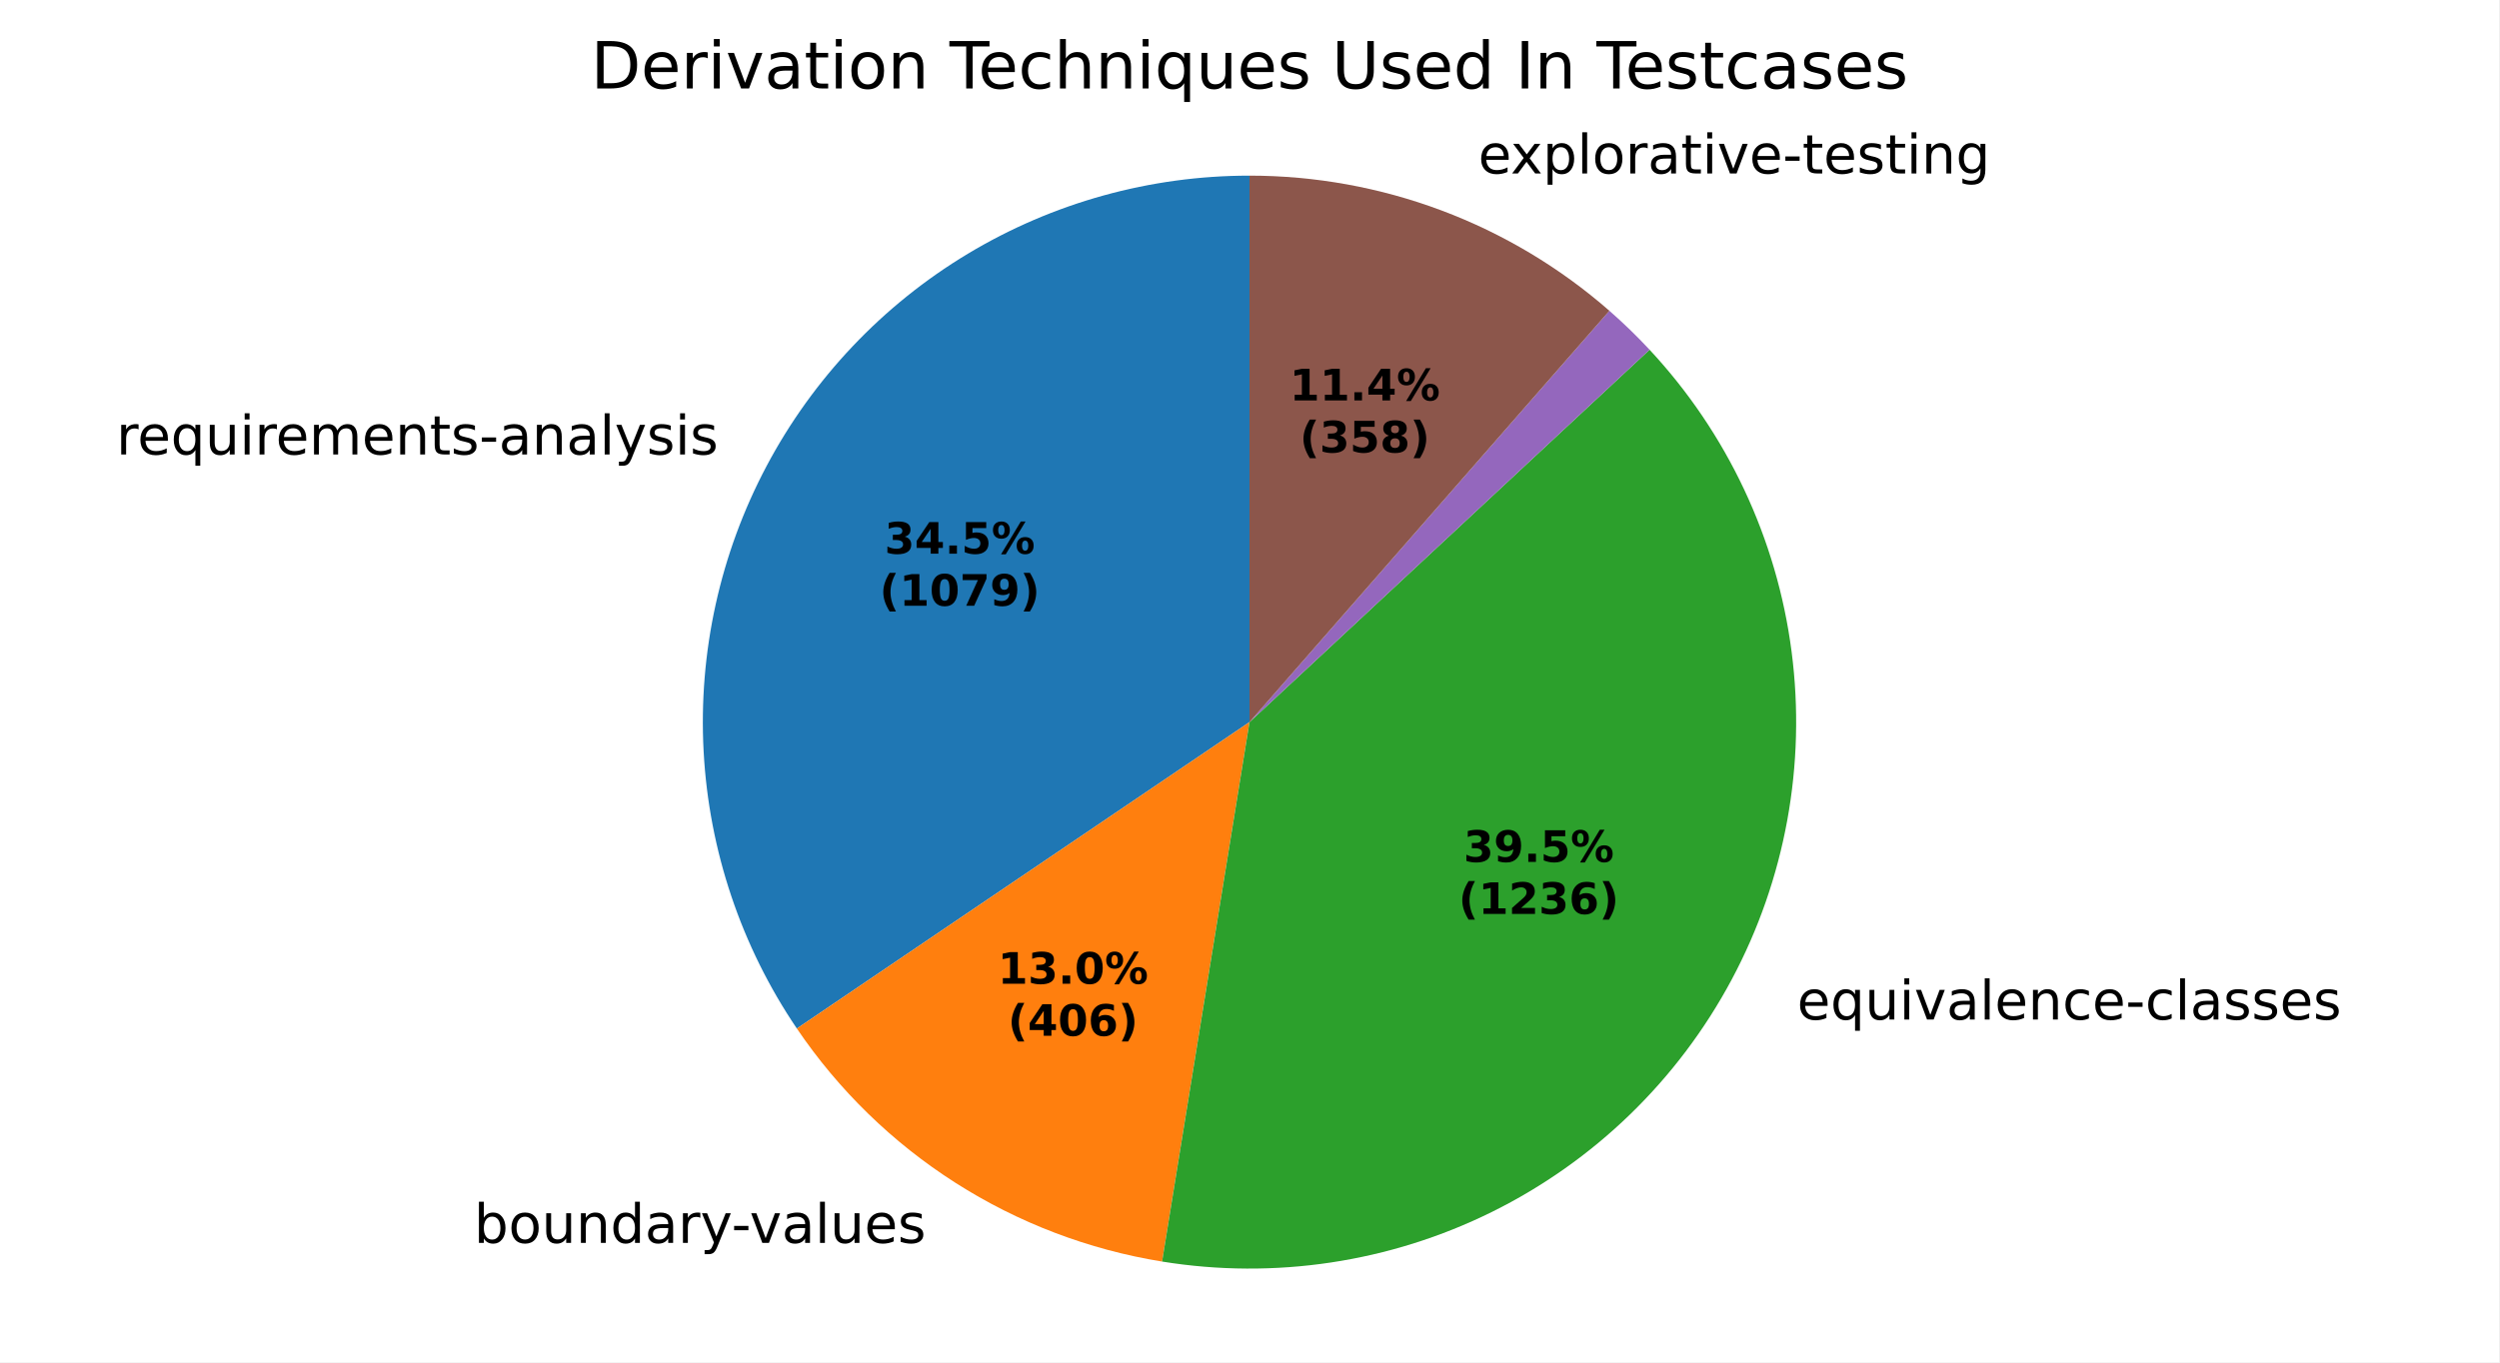
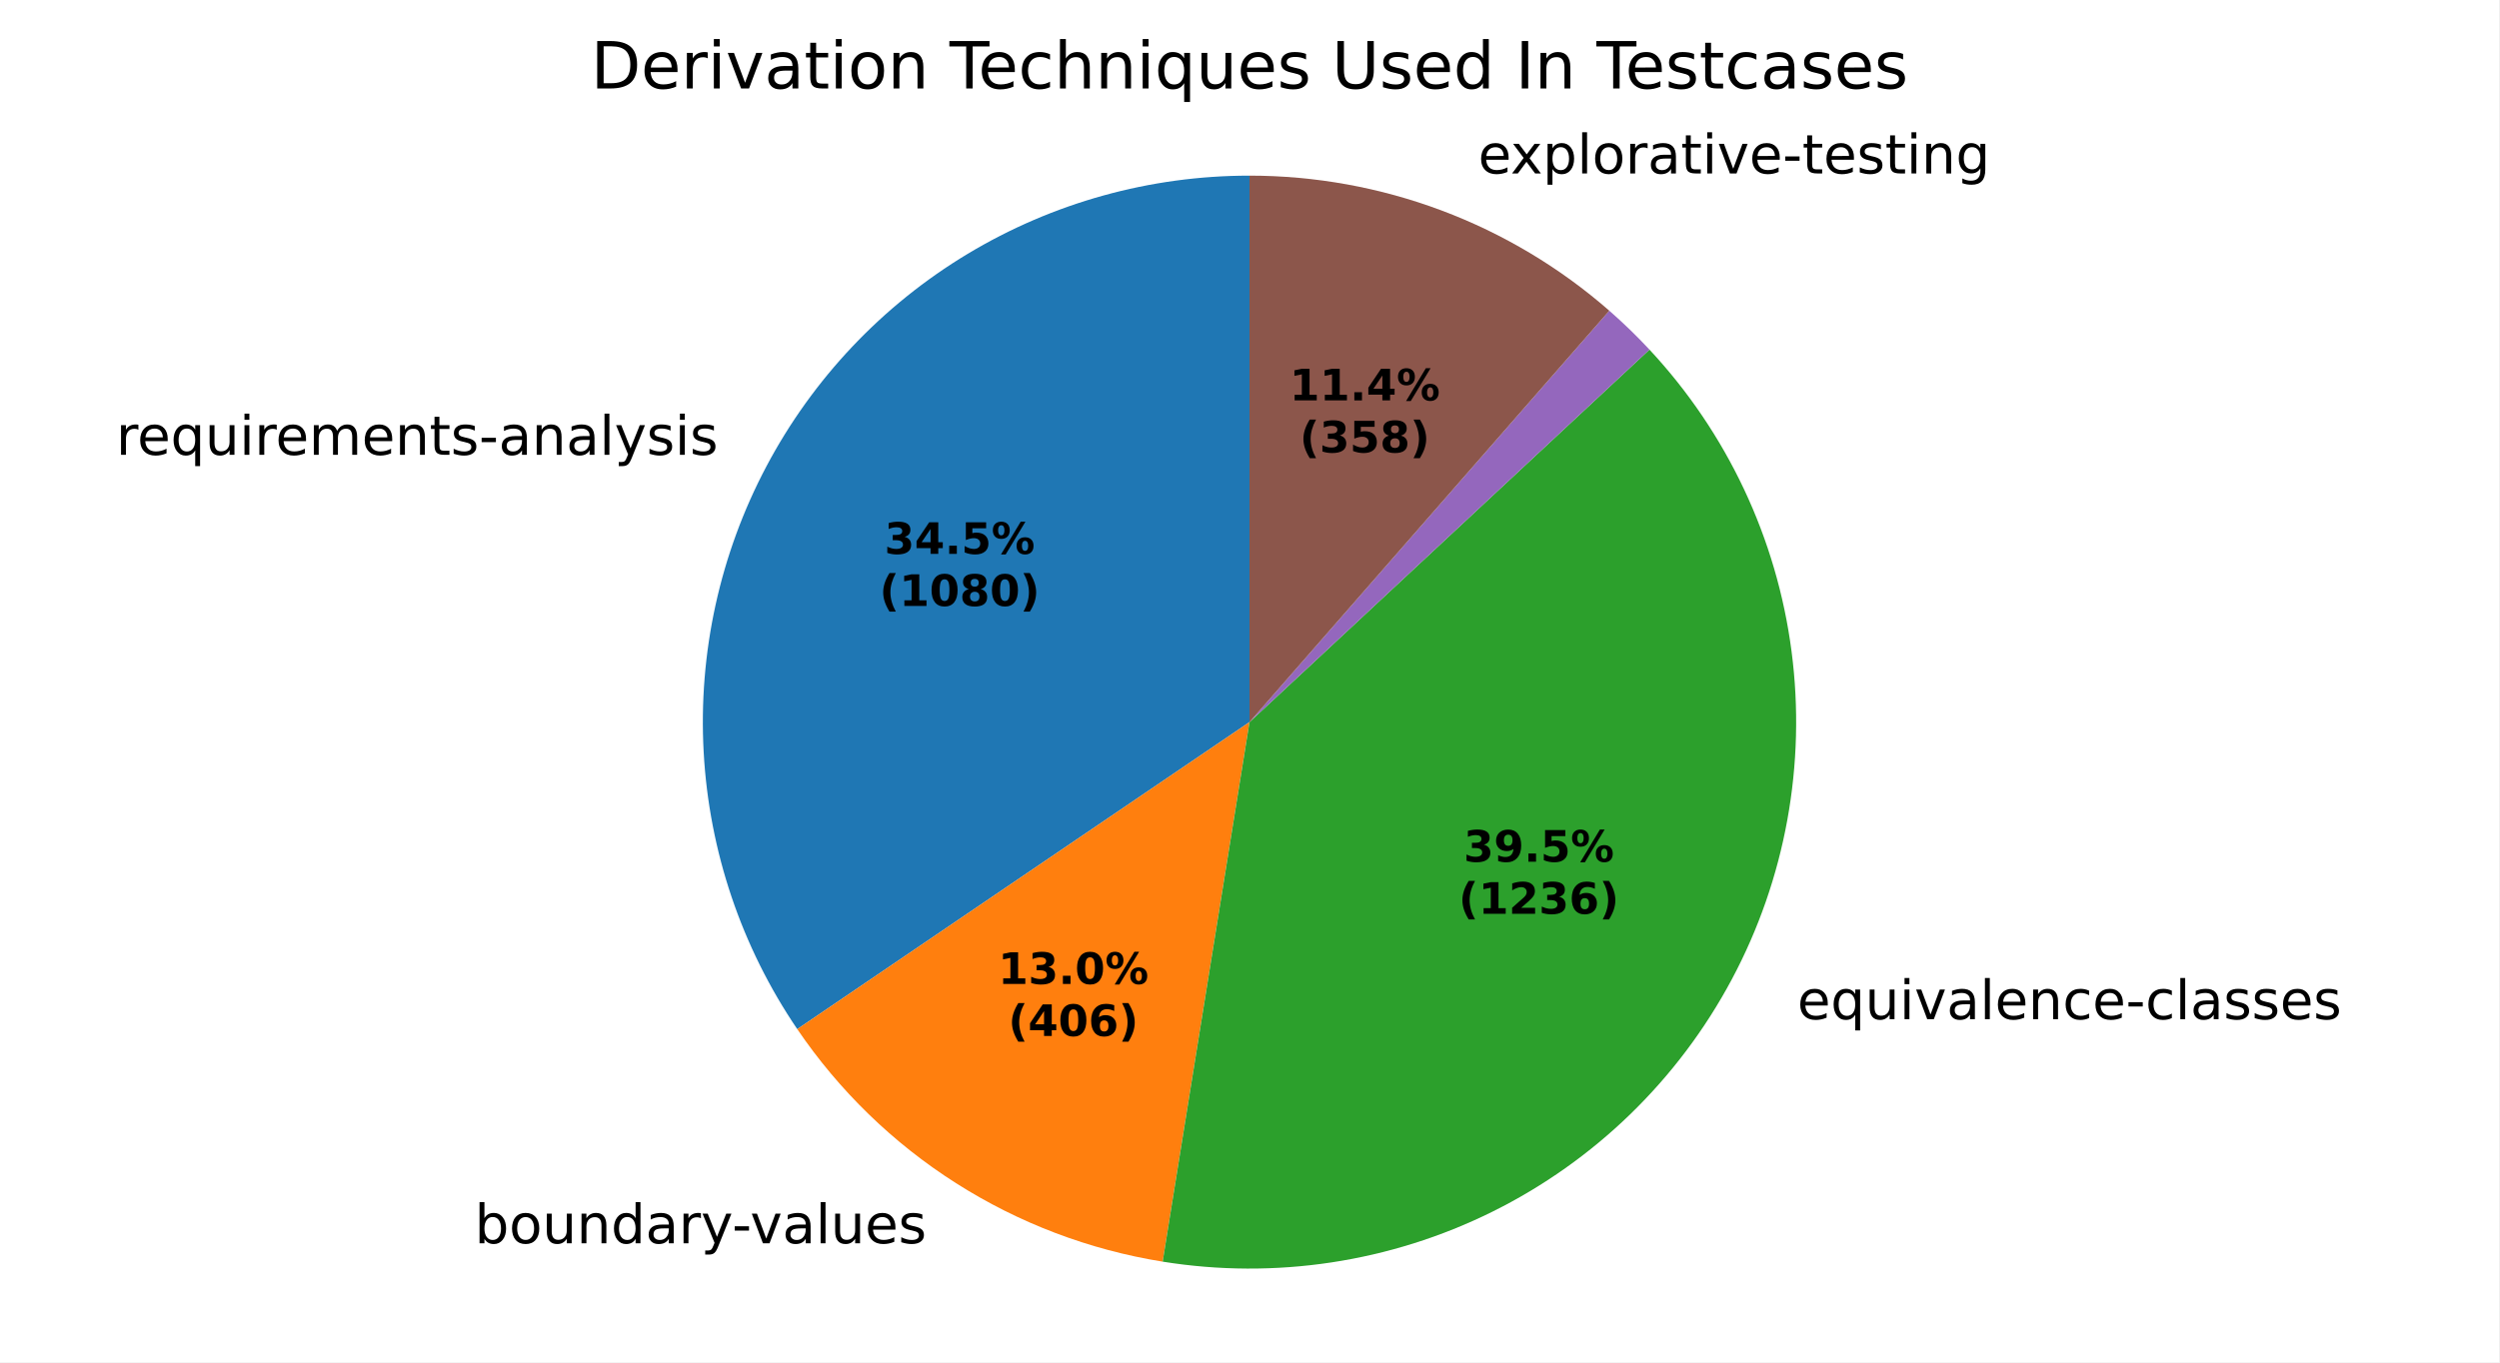
<svg xmlns="http://www.w3.org/2000/svg" xmlns:xlink="http://www.w3.org/1999/xlink" width="460.8pt" height="251.278pt" viewBox="0 0 460.8 251.278" version="1.1">
  <defs>
    <style type="text/css">*{stroke-linejoin: round; stroke-linecap: butt}</style>
  </defs>
  <g id="figure_1">
    <g id="patch_1">
      <path d="M 0 251.278  L 460.8 251.278  L 460.8 0  L 0 0  z " style="fill: #ffffff" />
    </g>
    <g id="axes_1">
      <g id="patch_2">
-         <path d="M 230.4 32.398  C 212.095 32.398 194.132 37.384 178.446 46.819  C 162.76 56.254 149.936 69.785 141.357 85.955  C 132.778 102.125 128.763 120.33 129.745 138.608  C 130.728 156.887 136.671 174.557 146.934 189.714  L 230.4 133.198  z " style="fill: #1f77b4" />
+         <path d="M 230.4 32.398  C 212.084 32.398 194.11 37.39 178.417 46.836  C 162.725 56.282 149.899 69.828 141.326 86.013  C 132.752 102.199 128.75 120.419 129.751 138.708  C 130.752 156.996 136.719 174.671 147.008 189.824  L 230.4 133.198  z " style="fill: #1f77b4" />
      </g>
      <g id="patch_3">
-         <path d="M 146.934 189.714  C 154.637 201.091 164.585 210.773 176.167 218.165  C 187.748 225.558 200.719 230.504 214.282 232.701  L 230.4 133.198  z " style="fill: #ff7f0e" />
+         <path d="M 147.008 189.824  C 154.724 201.187 164.681 210.854 176.267 218.23  C 187.854 225.606 200.826 230.536 214.387 232.718  L 230.4 133.198  z " style="fill: #ff7f0e" />
      </g>
      <g id="patch_4">
-         <path d="M 214.282 232.701  C 235.019 236.061 256.296 232.855 275.123 223.534  C 293.949 214.214 309.399 199.237 319.301 180.71  C 329.203 162.182 333.069 141.015 330.357 120.183  C 327.644 99.352 318.486 79.88 304.17 64.506  L 230.4 133.198  z " style="fill: #2ca02c" />
+         <path d="M 214.387 232.718  C 235.121 236.055 256.388 232.829 275.2 223.496  C 294.012 214.162 309.446 199.179 319.332 180.651  C 329.218 162.123 333.072 140.961 330.35 120.137  C 327.629 99.314 318.468 79.852 304.152 64.487  L 230.4 133.198  z " style="fill: #2ca02c" />
      </g>
      <g id="patch_5">
-         <path d="M 304.17 64.506  C 304.17 64.506 304.17 64.506 304.17 64.506  L 230.4 133.198  z " style="fill: #d62728" />
+         <path d="M 304.152 64.487  C 304.152 64.487 304.152 64.487 304.152 64.487  L 230.4 133.198  z " style="fill: #d62728" />
      </g>
      <g id="patch_6">
-         <path d="M 304.17 64.506  C 302.998 63.247 301.794 62.019 300.559 60.822  C 299.324 59.624 298.059 58.459 296.764 57.327  L 230.4 133.198  z " style="fill: #9467bd" />
+         <path d="M 304.152 64.487  C 302.98 63.229 301.776 62.001 300.541 60.804  C 299.306 59.608 298.041 58.443 296.747 57.311  L 230.4 133.198  z " style="fill: #9467bd" />
      </g>
      <g id="patch_7">
-         <path d="M 296.764 57.327  C 287.652 49.357 277.178 43.093 265.846 38.836  C 254.513 34.579 242.506 32.398 230.4 32.398  L 230.4 133.198  z " style="fill: #8c564b" />
+         <path d="M 296.747 57.311  C 287.636 49.346 277.164 43.086 265.835 38.832  C 254.506 34.578 242.502 32.398 230.4 32.398  L 230.4 133.198  z " style="fill: #8c564b" />
      </g>
      <g id="matplotlib.axis_1" />
      <g id="matplotlib.axis_2" />
      <g id="text_1">
-         <g transform="translate(21.44449 83.82861) scale(0.1 -0.1)">
+         <g transform="translate(21.41035 83.89302) scale(0.1 -0.1)">
          <defs>
            <path id="DejaVuSans-55" d="M 2631 2963  Q 2534 3019 2420 3045  Q 2306 3072 2169 3072  Q 1681 3072 1420 2755  Q 1159 2438 1159 1844  L 1159 0  L 581 0  L 581 3500  L 1159 3500  L 1159 2956  Q 1341 3275 1631 3429  Q 1922 3584 2338 3584  Q 2397 3584 2469 3576  Q 2541 3569 2628 3553  L 2631 2963  z " transform="scale(0.015625)" />
            <path id="DejaVuSans-48" d="M 3597 1894  L 3597 1613  L 953 1613  Q 991 1019 1311 708  Q 1631 397 2203 397  Q 2534 397 2845 478  Q 3156 559 3463 722  L 3463 178  Q 3153 47 2828 -22  Q 2503 -91 2169 -91  Q 1331 -91 842 396  Q 353 884 353 1716  Q 353 2575 817 3079  Q 1281 3584 2069 3584  Q 2775 3584 3186 3129  Q 3597 2675 3597 1894  z M 3022 2063  Q 3016 2534 2758 2815  Q 2500 3097 2075 3097  Q 1594 3097 1305 2825  Q 1016 2553 972 2059  L 3022 2063  z " transform="scale(0.015625)" />
            <path id="DejaVuSans-54" d="M 947 1747  Q 947 1113 1208 752  Q 1469 391 1925 391  Q 2381 391 2643 752  Q 2906 1113 2906 1747  Q 2906 2381 2643 2742  Q 2381 3103 1925 3103  Q 1469 3103 1208 2742  Q 947 2381 947 1747  z M 2906 525  Q 2725 213 2448 61  Q 2172 -91 1784 -91  Q 1150 -91 751 415  Q 353 922 353 1747  Q 353 2572 751 3078  Q 1150 3584 1784 3584  Q 2172 3584 2448 3432  Q 2725 3281 2906 2969  L 2906 3500  L 3481 3500  L 3481 -1331  L 2906 -1331  L 2906 525  z " transform="scale(0.015625)" />
            <path id="DejaVuSans-58" d="M 544 1381  L 544 3500  L 1119 3500  L 1119 1403  Q 1119 906 1312 657  Q 1506 409 1894 409  Q 2359 409 2629 706  Q 2900 1003 2900 1516  L 2900 3500  L 3475 3500  L 3475 0  L 2900 0  L 2900 538  Q 2691 219 2414 64  Q 2138 -91 1772 -91  Q 1169 -91 856 284  Q 544 659 544 1381  z M 1991 3584  L 1991 3584  z " transform="scale(0.015625)" />
            <path id="DejaVuSans-4c" d="M 603 3500  L 1178 3500  L 1178 0  L 603 0  L 603 3500  z M 603 4863  L 1178 4863  L 1178 4134  L 603 4134  L 603 4863  z " transform="scale(0.015625)" />
            <path id="DejaVuSans-50" d="M 3328 2828  Q 3544 3216 3844 3400  Q 4144 3584 4550 3584  Q 5097 3584 5394 3201  Q 5691 2819 5691 2113  L 5691 0  L 5113 0  L 5113 2094  Q 5113 2597 4934 2840  Q 4756 3084 4391 3084  Q 3944 3084 3684 2787  Q 3425 2491 3425 1978  L 3425 0  L 2847 0  L 2847 2094  Q 2847 2600 2669 2842  Q 2491 3084 2119 3084  Q 1678 3084 1418 2786  Q 1159 2488 1159 1978  L 1159 0  L 581 0  L 581 3500  L 1159 3500  L 1159 2956  Q 1356 3278 1631 3431  Q 1906 3584 2284 3584  Q 2666 3584 2933 3390  Q 3200 3197 3328 2828  z " transform="scale(0.015625)" />
            <path id="DejaVuSans-51" d="M 3513 2113  L 3513 0  L 2938 0  L 2938 2094  Q 2938 2591 2744 2837  Q 2550 3084 2163 3084  Q 1697 3084 1428 2787  Q 1159 2491 1159 1978  L 1159 0  L 581 0  L 581 3500  L 1159 3500  L 1159 2956  Q 1366 3272 1645 3428  Q 1925 3584 2291 3584  Q 2894 3584 3203 3211  Q 3513 2838 3513 2113  z " transform="scale(0.015625)" />
            <path id="DejaVuSans-57" d="M 1172 4494  L 1172 3500  L 2356 3500  L 2356 3053  L 1172 3053  L 1172 1153  Q 1172 725 1289 603  Q 1406 481 1766 481  L 2356 481  L 2356 0  L 1766 0  Q 1100 0 847 248  Q 594 497 594 1153  L 594 3053  L 172 3053  L 172 3500  L 594 3500  L 594 4494  L 1172 4494  z " transform="scale(0.015625)" />
            <path id="DejaVuSans-56" d="M 2834 3397  L 2834 2853  Q 2591 2978 2328 3040  Q 2066 3103 1784 3103  Q 1356 3103 1142 2972  Q 928 2841 928 2578  Q 928 2378 1081 2264  Q 1234 2150 1697 2047  L 1894 2003  Q 2506 1872 2764 1633  Q 3022 1394 3022 966  Q 3022 478 2636 193  Q 2250 -91 1575 -91  Q 1294 -91 989 -36  Q 684 19 347 128  L 347 722  Q 666 556 975 473  Q 1284 391 1588 391  Q 1994 391 2212 530  Q 2431 669 2431 922  Q 2431 1156 2273 1281  Q 2116 1406 1581 1522  L 1381 1569  Q 847 1681 609 1914  Q 372 2147 372 2553  Q 372 3047 722 3315  Q 1072 3584 1716 3584  Q 2034 3584 2315 3537  Q 2597 3491 2834 3397  z " transform="scale(0.015625)" />
            <path id="DejaVuSans-10" d="M 313 2009  L 1997 2009  L 1997 1497  L 313 1497  L 313 2009  z " transform="scale(0.015625)" />
            <path id="DejaVuSans-44" d="M 2194 1759  Q 1497 1759 1228 1600  Q 959 1441 959 1056  Q 959 750 1161 570  Q 1363 391 1709 391  Q 2188 391 2477 730  Q 2766 1069 2766 1631  L 2766 1759  L 2194 1759  z M 3341 1997  L 3341 0  L 2766 0  L 2766 531  Q 2569 213 2275 61  Q 1981 -91 1556 -91  Q 1019 -91 701 211  Q 384 513 384 1019  Q 384 1609 779 1909  Q 1175 2209 1959 2209  L 2766 2209  L 2766 2266  Q 2766 2663 2505 2880  Q 2244 3097 1772 3097  Q 1472 3097 1187 3025  Q 903 2953 641 2809  L 641 3341  Q 956 3463 1253 3523  Q 1550 3584 1831 3584  Q 2591 3584 2966 3190  Q 3341 2797 3341 1997  z " transform="scale(0.015625)" />
            <path id="DejaVuSans-4f" d="M 603 4863  L 1178 4863  L 1178 0  L 603 0  L 603 4863  z " transform="scale(0.015625)" />
            <path id="DejaVuSans-5c" d="M 2059 -325  Q 1816 -950 1584 -1140  Q 1353 -1331 966 -1331  L 506 -1331  L 506 -850  L 844 -850  Q 1081 -850 1212 -737  Q 1344 -625 1503 -206  L 1606 56  L 191 3500  L 800 3500  L 1894 763  L 2988 3500  L 3597 3500  L 2059 -325  z " transform="scale(0.015625)" />
          </defs>
          <use xlink:href="#DejaVuSans-55" />
          <use xlink:href="#DejaVuSans-48" transform="translate(38.90625 0)" />
          <use xlink:href="#DejaVuSans-54" transform="translate(100.4375 0)" />
          <use xlink:href="#DejaVuSans-58" transform="translate(163.9219 0)" />
          <use xlink:href="#DejaVuSans-4c" transform="translate(227.2969 0)" />
          <use xlink:href="#DejaVuSans-55" transform="translate(255.0781 0)" />
          <use xlink:href="#DejaVuSans-48" transform="translate(293.9844 0)" />
          <use xlink:href="#DejaVuSans-50" transform="translate(355.5156 0)" />
          <use xlink:href="#DejaVuSans-48" transform="translate(452.9219 0)" />
          <use xlink:href="#DejaVuSans-51" transform="translate(514.4531 0)" />
          <use xlink:href="#DejaVuSans-57" transform="translate(577.8281 0)" />
          <use xlink:href="#DejaVuSans-56" transform="translate(617.0312 0)" />
          <use xlink:href="#DejaVuSans-10" transform="translate(669.125 0)" />
          <use xlink:href="#DejaVuSans-44" transform="translate(705.2031 0)" />
          <use xlink:href="#DejaVuSans-51" transform="translate(766.4844 0)" />
          <use xlink:href="#DejaVuSans-44" transform="translate(829.8594 0)" />
          <use xlink:href="#DejaVuSans-4f" transform="translate(891.1406 0)" />
          <use xlink:href="#DejaVuSans-5c" transform="translate(918.9219 0)" />
          <use xlink:href="#DejaVuSans-56" transform="translate(978.1094 0)" />
          <use xlink:href="#DejaVuSans-4c" transform="translate(1030.203 0)" />
          <use xlink:href="#DejaVuSans-56" transform="translate(1057.984 0)" />
        </g>
      </g>
      <g id="text_2">
-         <g transform="translate(84.22779 229.2602) scale(0.1 -0.1)">
+         <g transform="translate(84.33857 229.3308) scale(0.1 -0.1)">
          <defs>
            <path id="DejaVuSans-3" transform="scale(0.015625)" />
            <path id="DejaVuSans-45" d="M 3116 1747  Q 3116 2381 2855 2742  Q 2594 3103 2138 3103  Q 1681 3103 1420 2742  Q 1159 2381 1159 1747  Q 1159 1113 1420 752  Q 1681 391 2138 391  Q 2594 391 2855 752  Q 3116 1113 3116 1747  z M 1159 2969  Q 1341 3281 1617 3432  Q 1894 3584 2278 3584  Q 2916 3584 3314 3078  Q 3713 2572 3713 1747  Q 3713 922 3314 415  Q 2916 -91 2278 -91  Q 1894 -91 1617 61  Q 1341 213 1159 525  L 1159 0  L 581 0  L 581 4863  L 1159 4863  L 1159 2969  z " transform="scale(0.015625)" />
            <path id="DejaVuSans-52" d="M 1959 3097  Q 1497 3097 1228 2736  Q 959 2375 959 1747  Q 959 1119 1226 758  Q 1494 397 1959 397  Q 2419 397 2687 759  Q 2956 1122 2956 1747  Q 2956 2369 2687 2733  Q 2419 3097 1959 3097  z M 1959 3584  Q 2709 3584 3137 3096  Q 3566 2609 3566 1747  Q 3566 888 3137 398  Q 2709 -91 1959 -91  Q 1206 -91 779 398  Q 353 888 353 1747  Q 353 2609 779 3096  Q 1206 3584 1959 3584  z " transform="scale(0.015625)" />
            <path id="DejaVuSans-47" d="M 2906 2969  L 2906 4863  L 3481 4863  L 3481 0  L 2906 0  L 2906 525  Q 2725 213 2448 61  Q 2172 -91 1784 -91  Q 1150 -91 751 415  Q 353 922 353 1747  Q 353 2572 751 3078  Q 1150 3584 1784 3584  Q 2172 3584 2448 3432  Q 2725 3281 2906 2969  z M 947 1747  Q 947 1113 1208 752  Q 1469 391 1925 391  Q 2381 391 2643 752  Q 2906 1113 2906 1747  Q 2906 2381 2643 2742  Q 2381 3103 1925 3103  Q 1469 3103 1208 2742  Q 947 2381 947 1747  z " transform="scale(0.015625)" />
            <path id="DejaVuSans-59" d="M 191 3500  L 800 3500  L 1894 563  L 2988 3500  L 3597 3500  L 2284 0  L 1503 0  L 191 3500  z " transform="scale(0.015625)" />
          </defs>
          <use xlink:href="#DejaVuSans-3" />
          <use xlink:href="#DejaVuSans-45" transform="translate(31.78125 0)" />
          <use xlink:href="#DejaVuSans-52" transform="translate(95.26562 0)" />
          <use xlink:href="#DejaVuSans-58" transform="translate(156.4531 0)" />
          <use xlink:href="#DejaVuSans-51" transform="translate(219.8281 0)" />
          <use xlink:href="#DejaVuSans-47" transform="translate(283.2031 0)" />
          <use xlink:href="#DejaVuSans-44" transform="translate(346.6875 0)" />
          <use xlink:href="#DejaVuSans-55" transform="translate(407.9688 0)" />
          <use xlink:href="#DejaVuSans-5c" transform="translate(449.0781 0)" />
          <use xlink:href="#DejaVuSans-10" transform="translate(506.5156 0)" />
          <use xlink:href="#DejaVuSans-59" transform="translate(539.9062 0)" />
          <use xlink:href="#DejaVuSans-44" transform="translate(599.0938 0)" />
          <use xlink:href="#DejaVuSans-4f" transform="translate(660.375 0)" />
          <use xlink:href="#DejaVuSans-58" transform="translate(688.1562 0)" />
          <use xlink:href="#DejaVuSans-48" transform="translate(751.5312 0)" />
          <use xlink:href="#DejaVuSans-56" transform="translate(813.0625 0)" />
        </g>
      </g>
      <g id="text_3">
-         <g transform="translate(328.191 188.0588) scale(0.1 -0.1)">
+         <g transform="translate(328.2253 187.9943) scale(0.1 -0.1)">
          <defs>
            <path id="DejaVuSans-46" d="M 3122 3366  L 3122 2828  Q 2878 2963 2633 3030  Q 2388 3097 2138 3097  Q 1578 3097 1268 2742  Q 959 2388 959 1747  Q 959 1106 1268 751  Q 1578 397 2138 397  Q 2388 397 2633 464  Q 2878 531 3122 666  L 3122 134  Q 2881 22 2623 -34  Q 2366 -91 2075 -91  Q 1284 -91 818 406  Q 353 903 353 1747  Q 353 2603 823 3093  Q 1294 3584 2113 3584  Q 2378 3584 2631 3529  Q 2884 3475 3122 3366  z " transform="scale(0.015625)" />
          </defs>
          <use xlink:href="#DejaVuSans-3" />
          <use xlink:href="#DejaVuSans-48" transform="translate(31.78125 0)" />
          <use xlink:href="#DejaVuSans-54" transform="translate(93.3125 0)" />
          <use xlink:href="#DejaVuSans-58" transform="translate(156.7969 0)" />
          <use xlink:href="#DejaVuSans-4c" transform="translate(220.1719 0)" />
          <use xlink:href="#DejaVuSans-59" transform="translate(247.9531 0)" />
          <use xlink:href="#DejaVuSans-44" transform="translate(307.1406 0)" />
          <use xlink:href="#DejaVuSans-4f" transform="translate(368.4219 0)" />
          <use xlink:href="#DejaVuSans-48" transform="translate(396.2031 0)" />
          <use xlink:href="#DejaVuSans-51" transform="translate(457.7344 0)" />
          <use xlink:href="#DejaVuSans-46" transform="translate(521.1094 0)" />
          <use xlink:href="#DejaVuSans-48" transform="translate(576.0938 0)" />
          <use xlink:href="#DejaVuSans-10" transform="translate(637.625 0)" />
          <use xlink:href="#DejaVuSans-46" transform="translate(673.7031 0)" />
          <use xlink:href="#DejaVuSans-4f" transform="translate(728.6875 0)" />
          <use xlink:href="#DejaVuSans-44" transform="translate(756.4688 0)" />
          <use xlink:href="#DejaVuSans-56" transform="translate(817.75 0)" />
          <use xlink:href="#DejaVuSans-56" transform="translate(869.8438 0)" />
          <use xlink:href="#DejaVuSans-48" transform="translate(921.9375 0)" />
          <use xlink:href="#DejaVuSans-56" transform="translate(983.4688 0)" />
        </g>
      </g>
      <g id="text_4">
-         <g transform="translate(269.3904 31.99762) scale(0.1 -0.1)">
+         <g transform="translate(269.3785 31.99315) scale(0.1 -0.1)">
          <defs>
            <path id="DejaVuSans-5b" d="M 3513 3500  L 2247 1797  L 3578 0  L 2900 0  L 1881 1375  L 863 0  L 184 0  L 1544 1831  L 300 3500  L 978 3500  L 1906 2253  L 2834 3500  L 3513 3500  z " transform="scale(0.015625)" />
            <path id="DejaVuSans-53" d="M 1159 525  L 1159 -1331  L 581 -1331  L 581 3500  L 1159 3500  L 1159 2969  Q 1341 3281 1617 3432  Q 1894 3584 2278 3584  Q 2916 3584 3314 3078  Q 3713 2572 3713 1747  Q 3713 922 3314 415  Q 2916 -91 2278 -91  Q 1894 -91 1617 61  Q 1341 213 1159 525  z M 3116 1747  Q 3116 2381 2855 2742  Q 2594 3103 2138 3103  Q 1681 3103 1420 2742  Q 1159 2381 1159 1747  Q 1159 1113 1420 752  Q 1681 391 2138 391  Q 2594 391 2855 752  Q 3116 1113 3116 1747  z " transform="scale(0.015625)" />
            <path id="DejaVuSans-4a" d="M 2906 1791  Q 2906 2416 2648 2759  Q 2391 3103 1925 3103  Q 1463 3103 1205 2759  Q 947 2416 947 1791  Q 947 1169 1205 825  Q 1463 481 1925 481  Q 2391 481 2648 825  Q 2906 1169 2906 1791  z M 3481 434  Q 3481 -459 3084 -895  Q 2688 -1331 1869 -1331  Q 1566 -1331 1297 -1286  Q 1028 -1241 775 -1147  L 775 -588  Q 1028 -725 1275 -790  Q 1522 -856 1778 -856  Q 2344 -856 2625 -561  Q 2906 -266 2906 331  L 2906 616  Q 2728 306 2450 153  Q 2172 0 1784 0  Q 1141 0 747 490  Q 353 981 353 1791  Q 353 2603 747 3093  Q 1141 3584 1784 3584  Q 2172 3584 2450 3431  Q 2728 3278 2906 2969  L 2906 3500  L 3481 3500  L 3481 434  z " transform="scale(0.015625)" />
          </defs>
          <use xlink:href="#DejaVuSans-3" />
          <use xlink:href="#DejaVuSans-48" transform="translate(31.78125 0)" />
          <use xlink:href="#DejaVuSans-5b" transform="translate(91.5625 0)" />
          <use xlink:href="#DejaVuSans-53" transform="translate(150.75 0)" />
          <use xlink:href="#DejaVuSans-4f" transform="translate(214.2344 0)" />
          <use xlink:href="#DejaVuSans-52" transform="translate(242.0156 0)" />
          <use xlink:href="#DejaVuSans-55" transform="translate(303.2031 0)" />
          <use xlink:href="#DejaVuSans-44" transform="translate(344.3125 0)" />
          <use xlink:href="#DejaVuSans-57" transform="translate(405.5938 0)" />
          <use xlink:href="#DejaVuSans-4c" transform="translate(444.7969 0)" />
          <use xlink:href="#DejaVuSans-59" transform="translate(472.5781 0)" />
          <use xlink:href="#DejaVuSans-48" transform="translate(531.7656 0)" />
          <use xlink:href="#DejaVuSans-10" transform="translate(593.2969 0)" />
          <use xlink:href="#DejaVuSans-57" transform="translate(629.375 0)" />
          <use xlink:href="#DejaVuSans-48" transform="translate(668.5781 0)" />
          <use xlink:href="#DejaVuSans-56" transform="translate(730.1094 0)" />
          <use xlink:href="#DejaVuSans-57" transform="translate(782.2031 0)" />
          <use xlink:href="#DejaVuSans-4c" transform="translate(821.4062 0)" />
          <use xlink:href="#DejaVuSans-51" transform="translate(849.1875 0)" />
          <use xlink:href="#DejaVuSans-4a" transform="translate(912.5625 0)" />
        </g>
      </g>
      <g id="text_5">
-         <g transform="translate(163.0972 102.1296) scale(0.08 -0.08)">
+         <g transform="translate(163.0785 102.1647) scale(0.08 -0.08)">
          <defs>
            <path id="DejaVuSans-Bold-16" d="M 2981 2516  Q 3453 2394 3698 2092  Q 3944 1791 3944 1325  Q 3944 631 3412 270  Q 2881 -91 1863 -91  Q 1503 -91 1142 -33  Q 781 25 428 141  L 428 1069  Q 766 900 1098 814  Q 1431 728 1753 728  Q 2231 728 2486 893  Q 2741 1059 2741 1369  Q 2741 1688 2480 1852  Q 2219 2016 1709 2016  L 1228 2016  L 1228 2791  L 1734 2791  Q 2188 2791 2409 2933  Q 2631 3075 2631 3366  Q 2631 3634 2415 3781  Q 2200 3928 1806 3928  Q 1516 3928 1219 3862  Q 922 3797 628 3669  L 628 4550  Q 984 4650 1334 4700  Q 1684 4750 2022 4750  Q 2931 4750 3382 4451  Q 3834 4153 3834 3553  Q 3834 3144 3618 2883  Q 3403 2622 2981 2516  z " transform="scale(0.015625)" />
            <path id="DejaVuSans-Bold-17" d="M 2356 3675  L 1038 1722  L 2356 1722  L 2356 3675  z M 2156 4666  L 3494 4666  L 3494 1722  L 4159 1722  L 4159 850  L 3494 850  L 3494 0  L 2356 0  L 2356 850  L 288 850  L 288 1881  L 2156 4666  z " transform="scale(0.015625)" />
            <path id="DejaVuSans-Bold-11" d="M 653 1209  L 1778 1209  L 1778 0  L 653 0  L 653 1209  z " transform="scale(0.015625)" />
            <path id="DejaVuSans-Bold-18" d="M 678 4666  L 3669 4666  L 3669 3781  L 1638 3781  L 1638 3059  Q 1775 3097 1914 3117  Q 2053 3138 2203 3138  Q 3056 3138 3531 2711  Q 4006 2284 4006 1522  Q 4006 766 3489 337  Q 2972 -91 2053 -91  Q 1656 -91 1267 -14  Q 878 63 494 219  L 494 1166  Q 875 947 1217 837  Q 1559 728 1863 728  Q 2300 728 2551 942  Q 2803 1156 2803 1522  Q 2803 1891 2551 2103  Q 2300 2316 1863 2316  Q 1603 2316 1309 2248  Q 1016 2181 678 2041  L 678 4666  z " transform="scale(0.015625)" />
            <path id="DejaVuSans-Bold-8" d="M 4959 1925  Q 4738 1925 4616 1733  Q 4494 1541 4494 1184  Q 4494 825 4614 633  Q 4734 441 4959 441  Q 5184 441 5303 633  Q 5422 825 5422 1184  Q 5422 1541 5301 1733  Q 5181 1925 4959 1925  z M 4959 2450  Q 5541 2450 5875 2112  Q 6209 1775 6209 1184  Q 6209 594 5875 251  Q 5541 -91 4959 -91  Q 4378 -91 4042 251  Q 3706 594 3706 1184  Q 3706 1772 4042 2111  Q 4378 2450 4959 2450  z M 2094 -91  L 1403 -91  L 4319 4750  L 5013 4750  L 2094 -91  z M 1453 4750  Q 2034 4750 2367 4411  Q 2700 4072 2700 3481  Q 2700 2891 2367 2550  Q 2034 2209 1453 2209  Q 872 2209 539 2550  Q 206 2891 206 3481  Q 206 4072 539 4411  Q 872 4750 1453 4750  z M 1453 4225  Q 1228 4225 1106 4031  Q 984 3838 984 3481  Q 984 3122 1106 2926  Q 1228 2731 1453 2731  Q 1678 2731 1798 2926  Q 1919 3122 1919 3481  Q 1919 3838 1797 4031  Q 1675 4225 1453 4225  z " transform="scale(0.015625)" />
          </defs>
          <use xlink:href="#DejaVuSans-Bold-16" />
          <use xlink:href="#DejaVuSans-Bold-17" transform="translate(69.57812 0)" />
          <use xlink:href="#DejaVuSans-Bold-11" transform="translate(139.1562 0)" />
          <use xlink:href="#DejaVuSans-Bold-18" transform="translate(177.1406 0)" />
          <use xlink:href="#DejaVuSans-Bold-8" transform="translate(246.7188 0)" />
        </g>
-         <g transform="translate(162.1853 111.7312) scale(0.08 -0.08)">
+         <g transform="translate(162.1667 111.7663) scale(0.08 -0.08)">
          <defs>
            <path id="DejaVuSans-Bold-b" d="M 2413 -844  L 1484 -844  Q 1006 -72 778 623  Q 550 1319 550 2003  Q 550 2688 779 3389  Q 1009 4091 1484 4856  L 2413 4856  Q 2013 4116 1813 3408  Q 1613 2700 1613 2009  Q 1613 1319 1811 609  Q 2009 -100 2413 -844  z " transform="scale(0.015625)" />
            <path id="DejaVuSans-Bold-14" d="M 750 831  L 1813 831  L 1813 3847  L 722 3622  L 722 4441  L 1806 4666  L 2950 4666  L 2950 831  L 4013 831  L 4013 0  L 750 0  L 750 831  z " transform="scale(0.015625)" />
            <path id="DejaVuSans-Bold-13" d="M 2944 2338  Q 2944 3213 2780 3570  Q 2616 3928 2228 3928  Q 1841 3928 1675 3570  Q 1509 3213 1509 2338  Q 1509 1453 1675 1090  Q 1841 728 2228 728  Q 2613 728 2778 1090  Q 2944 1453 2944 2338  z M 4147 2328  Q 4147 1169 3647 539  Q 3147 -91 2228 -91  Q 1306 -91 806 539  Q 306 1169 306 2328  Q 306 3491 806 4120  Q 1306 4750 2228 4750  Q 3147 4750 3647 4120  Q 4147 3491 4147 2328  z " transform="scale(0.015625)" />
-             <path id="DejaVuSans-Bold-1a" d="M 428 4666  L 3944 4666  L 3944 3988  L 2125 0  L 953 0  L 2675 3781  L 428 3781  L 428 4666  z " transform="scale(0.015625)" />
-             <path id="DejaVuSans-Bold-1c" d="M 641 103  L 641 966  Q 928 831 1190 764  Q 1453 697 1709 697  Q 2247 697 2547 995  Q 2847 1294 2900 1881  Q 2688 1725 2447 1647  Q 2206 1569 1925 1569  Q 1209 1569 770 1986  Q 331 2403 331 3084  Q 331 3838 820 4291  Q 1309 4744 2131 4744  Q 3044 4744 3544 4128  Q 4044 3513 4044 2388  Q 4044 1231 3459 570  Q 2875 -91 1856 -91  Q 1528 -91 1228 -42  Q 928 6 641 103  z M 2125 2350  Q 2441 2350 2600 2554  Q 2759 2759 2759 3169  Q 2759 3575 2600 3781  Q 2441 3988 2125 3988  Q 1809 3988 1650 3781  Q 1491 3575 1491 3169  Q 1491 2759 1650 2554  Q 1809 2350 2125 2350  z " transform="scale(0.015625)" />
+             <path id="DejaVuSans-Bold-1b" d="M 2228 2088  Q 1891 2088 1709 1903  Q 1528 1719 1528 1375  Q 1528 1031 1709 848  Q 1891 666 2228 666  Q 2563 666 2741 848  Q 2919 1031 2919 1375  Q 2919 1722 2741 1905  Q 2563 2088 2228 2088  z M 1350 2484  Q 925 2613 709 2878  Q 494 3144 494 3541  Q 494 4131 934 4440  Q 1375 4750 2228 4750  Q 3075 4750 3515 4442  Q 3956 4134 3956 3541  Q 3956 3144 3739 2878  Q 3522 2613 3097 2484  Q 3572 2353 3814 2058  Q 4056 1763 4056 1313  Q 4056 619 3595 264  Q 3134 -91 2228 -91  Q 1319 -91 855 264  Q 391 619 391 1313  Q 391 1763 633 2058  Q 875 2353 1350 2484  z M 1631 3419  Q 1631 3141 1786 2991  Q 1941 2841 2228 2841  Q 2509 2841 2662 2991  Q 2816 3141 2816 3419  Q 2816 3697 2662 3845  Q 2509 3994 2228 3994  Q 1941 3994 1786 3844  Q 1631 3694 1631 3419  z " transform="scale(0.015625)" />
            <path id="DejaVuSans-Bold-c" d="M 513 -844  Q 913 -100 1113 609  Q 1313 1319 1313 2009  Q 1313 2700 1113 3408  Q 913 4116 513 4856  L 1441 4856  Q 1916 4091 2145 3389  Q 2375 2688 2375 2003  Q 2375 1319 2147 623  Q 1919 -72 1441 -844  L 513 -844  z " transform="scale(0.015625)" />
          </defs>
          <use xlink:href="#DejaVuSans-Bold-b" />
          <use xlink:href="#DejaVuSans-Bold-14" transform="translate(45.70312 0)" />
          <use xlink:href="#DejaVuSans-Bold-13" transform="translate(115.2812 0)" />
-           <use xlink:href="#DejaVuSans-Bold-1a" transform="translate(184.8594 0)" />
-           <use xlink:href="#DejaVuSans-Bold-1c" transform="translate(254.4375 0)" />
+           <use xlink:href="#DejaVuSans-Bold-1b" transform="translate(184.8594 0)" />
+           <use xlink:href="#DejaVuSans-Bold-13" transform="translate(254.4375 0)" />
          <use xlink:href="#DejaVuSans-Bold-c" transform="translate(324.0156 0)" />
        </g>
      </g>
      <g id="text_6">
-         <g transform="translate(183.9832 181.4559) scale(0.08 -0.08)">
+         <g transform="translate(184.0436 181.4944) scale(0.08 -0.08)">
          <use xlink:href="#DejaVuSans-Bold-14" />
          <use xlink:href="#DejaVuSans-Bold-16" transform="translate(69.57812 0)" />
          <use xlink:href="#DejaVuSans-Bold-11" transform="translate(139.1562 0)" />
          <use xlink:href="#DejaVuSans-Bold-13" transform="translate(177.1406 0)" />
          <use xlink:href="#DejaVuSans-Bold-8" transform="translate(246.7188 0)" />
        </g>
-         <g transform="translate(185.8545 191.0575) scale(0.08 -0.08)">
+         <g transform="translate(185.9149 191.096) scale(0.08 -0.08)">
          <defs>
            <path id="DejaVuSans-Bold-19" d="M 2316 2303  Q 2000 2303 1842 2098  Q 1684 1894 1684 1484  Q 1684 1075 1842 870  Q 2000 666 2316 666  Q 2634 666 2792 870  Q 2950 1075 2950 1484  Q 2950 1894 2792 2098  Q 2634 2303 2316 2303  z M 3803 4544  L 3803 3681  Q 3506 3822 3243 3889  Q 2981 3956 2731 3956  Q 2194 3956 1894 3657  Q 1594 3359 1544 2772  Q 1750 2925 1990 3001  Q 2231 3078 2516 3078  Q 3231 3078 3670 2659  Q 4109 2241 4109 1563  Q 4109 813 3618 361  Q 3128 -91 2303 -91  Q 1394 -91 895 523  Q 397 1138 397 2266  Q 397 3422 980 4083  Q 1563 4744 2578 4744  Q 2900 4744 3203 4694  Q 3506 4644 3803 4544  z " transform="scale(0.015625)" />
          </defs>
          <use xlink:href="#DejaVuSans-Bold-b" />
          <use xlink:href="#DejaVuSans-Bold-17" transform="translate(45.70312 0)" />
          <use xlink:href="#DejaVuSans-Bold-13" transform="translate(115.2812 0)" />
          <use xlink:href="#DejaVuSans-Bold-19" transform="translate(184.8594 0)" />
          <use xlink:href="#DejaVuSans-Bold-c" transform="translate(254.4375 0)" />
        </g>
      </g>
      <g id="text_7">
-         <g transform="translate(269.8637 158.9824) scale(0.08 -0.08)">
+         <g transform="translate(269.8824 158.9473) scale(0.08 -0.08)">
+           <defs>
+             <path id="DejaVuSans-Bold-1c" d="M 641 103  L 641 966  Q 928 831 1190 764  Q 1453 697 1709 697  Q 2247 697 2547 995  Q 2847 1294 2900 1881  Q 2688 1725 2447 1647  Q 2206 1569 1925 1569  Q 1209 1569 770 1986  Q 331 2403 331 3084  Q 331 3838 820 4291  Q 1309 4744 2131 4744  Q 3044 4744 3544 4128  Q 4044 3513 4044 2388  Q 4044 1231 3459 570  Q 2875 -91 1856 -91  Q 1528 -91 1228 -42  Q 928 6 641 103  z M 2125 2350  Q 2441 2350 2600 2554  Q 2759 2759 2759 3169  Q 2759 3575 2600 3781  Q 2441 3988 2125 3988  Q 1809 3988 1650 3781  Q 1491 3575 1491 3169  Q 1491 2759 1650 2554  Q 1809 2350 2125 2350  z " transform="scale(0.015625)" />
+           </defs>
          <use xlink:href="#DejaVuSans-Bold-16" />
          <use xlink:href="#DejaVuSans-Bold-1c" transform="translate(69.57812 0)" />
          <use xlink:href="#DejaVuSans-Bold-11" transform="translate(139.1562 0)" />
          <use xlink:href="#DejaVuSans-Bold-18" transform="translate(177.1406 0)" />
          <use xlink:href="#DejaVuSans-Bold-8" transform="translate(246.7188 0)" />
        </g>
-         <g transform="translate(268.9518 168.584) scale(0.08 -0.08)">
+         <g transform="translate(268.9706 168.5488) scale(0.08 -0.08)">
          <defs>
            <path id="DejaVuSans-Bold-15" d="M 1844 884  L 3897 884  L 3897 0  L 506 0  L 506 884  L 2209 2388  Q 2438 2594 2547 2791  Q 2656 2988 2656 3200  Q 2656 3528 2436 3728  Q 2216 3928 1850 3928  Q 1569 3928 1234 3808  Q 900 3688 519 3450  L 519 4475  Q 925 4609 1322 4679  Q 1719 4750 2100 4750  Q 2938 4750 3402 4381  Q 3866 4013 3866 3353  Q 3866 2972 3669 2642  Q 3472 2313 2841 1759  L 1844 884  z " transform="scale(0.015625)" />
          </defs>
          <use xlink:href="#DejaVuSans-Bold-b" />
          <use xlink:href="#DejaVuSans-Bold-14" transform="translate(45.70312 0)" />
          <use xlink:href="#DejaVuSans-Bold-15" transform="translate(115.2812 0)" />
          <use xlink:href="#DejaVuSans-Bold-16" transform="translate(184.8594 0)" />
          <use xlink:href="#DejaVuSans-Bold-19" transform="translate(254.4375 0)" />
          <use xlink:href="#DejaVuSans-Bold-c" transform="translate(324.0156 0)" />
        </g>
      </g>
      <g id="text_8">
-         <g transform="translate(237.7906 73.85815) scale(0.08 -0.08)">
+         <g transform="translate(237.7841 73.85571) scale(0.08 -0.08)">
          <use xlink:href="#DejaVuSans-Bold-14" />
          <use xlink:href="#DejaVuSans-Bold-14" transform="translate(69.57812 0)" />
          <use xlink:href="#DejaVuSans-Bold-11" transform="translate(139.1562 0)" />
          <use xlink:href="#DejaVuSans-Bold-17" transform="translate(177.1406 0)" />
          <use xlink:href="#DejaVuSans-Bold-8" transform="translate(246.7188 0)" />
        </g>
-         <g transform="translate(239.6619 83.45971) scale(0.08 -0.08)">
-           <defs>
-             <path id="DejaVuSans-Bold-1b" d="M 2228 2088  Q 1891 2088 1709 1903  Q 1528 1719 1528 1375  Q 1528 1031 1709 848  Q 1891 666 2228 666  Q 2563 666 2741 848  Q 2919 1031 2919 1375  Q 2919 1722 2741 1905  Q 2563 2088 2228 2088  z M 1350 2484  Q 925 2613 709 2878  Q 494 3144 494 3541  Q 494 4131 934 4440  Q 1375 4750 2228 4750  Q 3075 4750 3515 4442  Q 3956 4134 3956 3541  Q 3956 3144 3739 2878  Q 3522 2613 3097 2484  Q 3572 2353 3814 2058  Q 4056 1763 4056 1313  Q 4056 619 3595 264  Q 3134 -91 2228 -91  Q 1319 -91 855 264  Q 391 619 391 1313  Q 391 1763 633 2058  Q 875 2353 1350 2484  z M 1631 3419  Q 1631 3141 1786 2991  Q 1941 2841 2228 2841  Q 2509 2841 2662 2991  Q 2816 3141 2816 3419  Q 2816 3697 2662 3845  Q 2509 3994 2228 3994  Q 1941 3994 1786 3844  Q 1631 3694 1631 3419  z " transform="scale(0.015625)" />
-           </defs>
+         <g transform="translate(239.6554 83.45727) scale(0.08 -0.08)">
          <use xlink:href="#DejaVuSans-Bold-b" />
          <use xlink:href="#DejaVuSans-Bold-16" transform="translate(45.70312 0)" />
          <use xlink:href="#DejaVuSans-Bold-18" transform="translate(115.2812 0)" />
          <use xlink:href="#DejaVuSans-Bold-1b" transform="translate(184.8594 0)" />
          <use xlink:href="#DejaVuSans-Bold-c" transform="translate(254.4375 0)" />
        </g>
      </g>
      <g id="text_9">
        <g transform="translate(108.9441 16.31812) scale(0.12 -0.12)">
          <defs>
            <path id="DejaVuSans-27" d="M 1259 4147  L 1259 519  L 2022 519  Q 2988 519 3436 956  Q 3884 1394 3884 2338  Q 3884 3275 3436 3711  Q 2988 4147 2022 4147  L 1259 4147  z M 628 4666  L 1925 4666  Q 3281 4666 3915 4102  Q 4550 3538 4550 2338  Q 4550 1131 3912 565  Q 3275 0 1925 0  L 628 0  L 628 4666  z " transform="scale(0.015625)" />
            <path id="DejaVuSans-37" d="M -19 4666  L 3928 4666  L 3928 4134  L 2272 4134  L 2272 0  L 1638 0  L 1638 4134  L -19 4134  L -19 4666  z " transform="scale(0.015625)" />
            <path id="DejaVuSans-4b" d="M 3513 2113  L 3513 0  L 2938 0  L 2938 2094  Q 2938 2591 2744 2837  Q 2550 3084 2163 3084  Q 1697 3084 1428 2787  Q 1159 2491 1159 1978  L 1159 0  L 581 0  L 581 4863  L 1159 4863  L 1159 2956  Q 1366 3272 1645 3428  Q 1925 3584 2291 3584  Q 2894 3584 3203 3211  Q 3513 2838 3513 2113  z " transform="scale(0.015625)" />
            <path id="DejaVuSans-38" d="M 556 4666  L 1191 4666  L 1191 1831  Q 1191 1081 1462 751  Q 1734 422 2344 422  Q 2950 422 3222 751  Q 3494 1081 3494 1831  L 3494 4666  L 4128 4666  L 4128 1753  Q 4128 841 3676 375  Q 3225 -91 2344 -91  Q 1459 -91 1007 375  Q 556 841 556 1753  L 556 4666  z " transform="scale(0.015625)" />
            <path id="DejaVuSans-2c" d="M 628 4666  L 1259 4666  L 1259 0  L 628 0  L 628 4666  z " transform="scale(0.015625)" />
          </defs>
          <use xlink:href="#DejaVuSans-27" />
          <use xlink:href="#DejaVuSans-48" transform="translate(77 0)" />
          <use xlink:href="#DejaVuSans-55" transform="translate(138.5312 0)" />
          <use xlink:href="#DejaVuSans-4c" transform="translate(179.6406 0)" />
          <use xlink:href="#DejaVuSans-59" transform="translate(207.4219 0)" />
          <use xlink:href="#DejaVuSans-44" transform="translate(266.6094 0)" />
          <use xlink:href="#DejaVuSans-57" transform="translate(327.8906 0)" />
          <use xlink:href="#DejaVuSans-4c" transform="translate(367.0938 0)" />
          <use xlink:href="#DejaVuSans-52" transform="translate(394.875 0)" />
          <use xlink:href="#DejaVuSans-51" transform="translate(456.0625 0)" />
          <use xlink:href="#DejaVuSans-3" transform="translate(519.4375 0)" />
          <use xlink:href="#DejaVuSans-37" transform="translate(551.2188 0)" />
          <use xlink:href="#DejaVuSans-48" transform="translate(595.3125 0)" />
          <use xlink:href="#DejaVuSans-46" transform="translate(656.8438 0)" />
          <use xlink:href="#DejaVuSans-4b" transform="translate(711.8281 0)" />
          <use xlink:href="#DejaVuSans-51" transform="translate(775.2031 0)" />
          <use xlink:href="#DejaVuSans-4c" transform="translate(838.5781 0)" />
          <use xlink:href="#DejaVuSans-54" transform="translate(866.3594 0)" />
          <use xlink:href="#DejaVuSans-58" transform="translate(929.8438 0)" />
          <use xlink:href="#DejaVuSans-48" transform="translate(993.2188 0)" />
          <use xlink:href="#DejaVuSans-56" transform="translate(1054.75 0)" />
          <use xlink:href="#DejaVuSans-3" transform="translate(1106.844 0)" />
          <use xlink:href="#DejaVuSans-38" transform="translate(1138.625 0)" />
          <use xlink:href="#DejaVuSans-56" transform="translate(1211.812 0)" />
          <use xlink:href="#DejaVuSans-48" transform="translate(1263.906 0)" />
          <use xlink:href="#DejaVuSans-47" transform="translate(1325.438 0)" />
          <use xlink:href="#DejaVuSans-3" transform="translate(1388.922 0)" />
          <use xlink:href="#DejaVuSans-2c" transform="translate(1420.703 0)" />
          <use xlink:href="#DejaVuSans-51" transform="translate(1450.203 0)" />
          <use xlink:href="#DejaVuSans-3" transform="translate(1513.578 0)" />
          <use xlink:href="#DejaVuSans-37" transform="translate(1545.359 0)" />
          <use xlink:href="#DejaVuSans-48" transform="translate(1589.453 0)" />
          <use xlink:href="#DejaVuSans-56" transform="translate(1650.984 0)" />
          <use xlink:href="#DejaVuSans-57" transform="translate(1703.078 0)" />
          <use xlink:href="#DejaVuSans-46" transform="translate(1742.281 0)" />
          <use xlink:href="#DejaVuSans-44" transform="translate(1797.266 0)" />
          <use xlink:href="#DejaVuSans-56" transform="translate(1858.547 0)" />
          <use xlink:href="#DejaVuSans-48" transform="translate(1910.641 0)" />
          <use xlink:href="#DejaVuSans-56" transform="translate(1972.172 0)" />
        </g>
      </g>
    </g>
  </g>
</svg>
